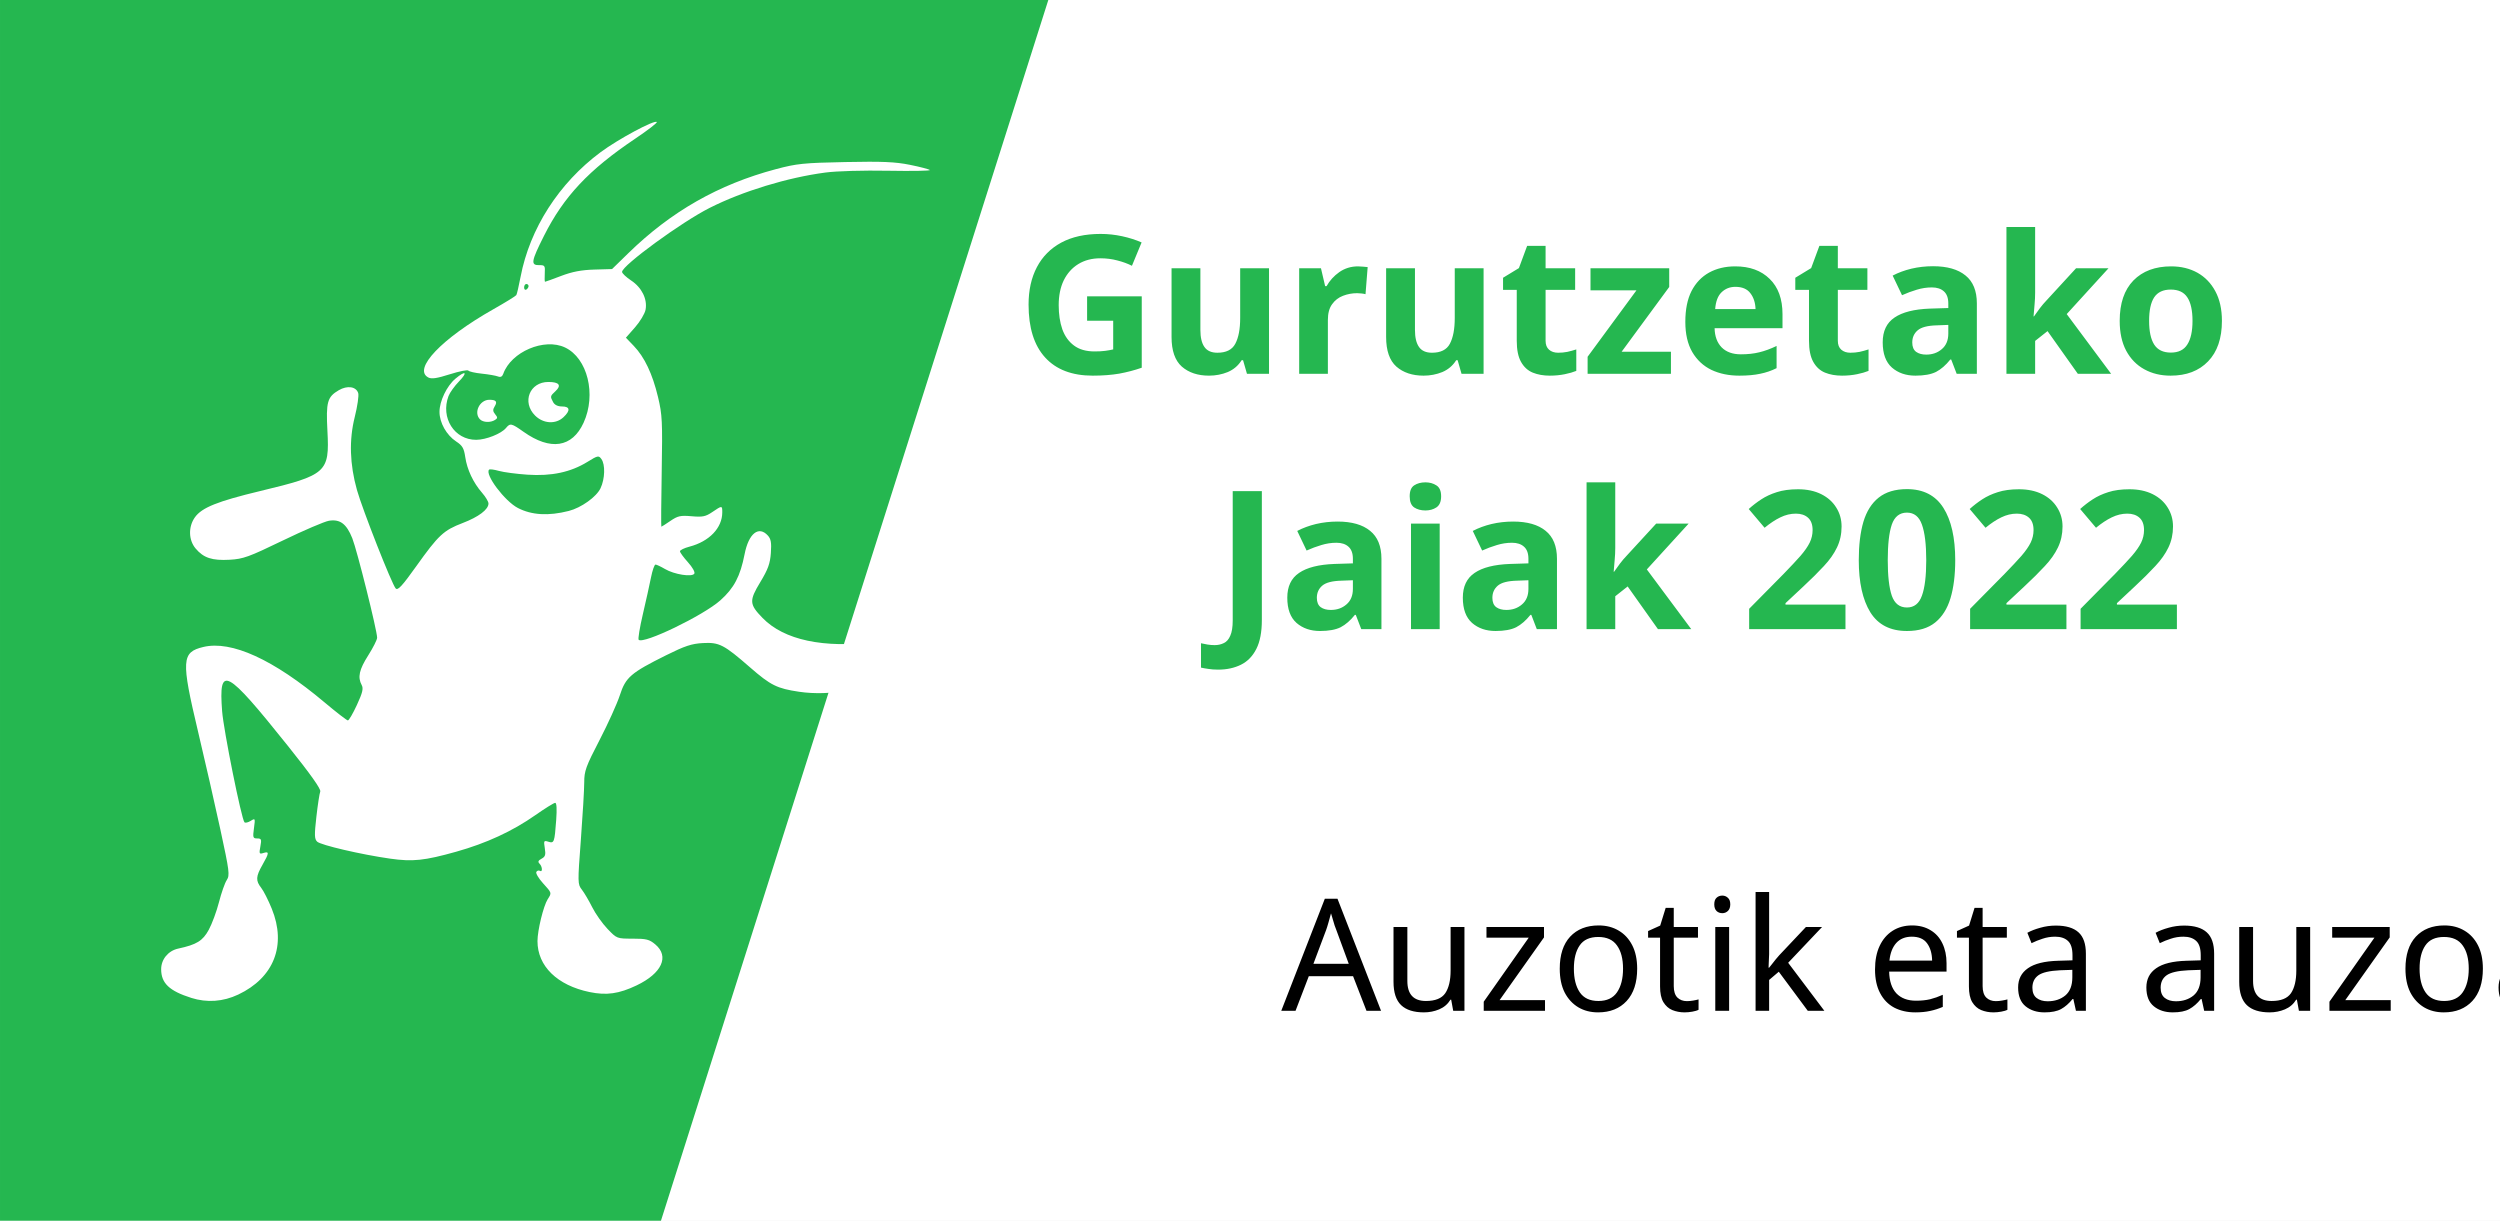
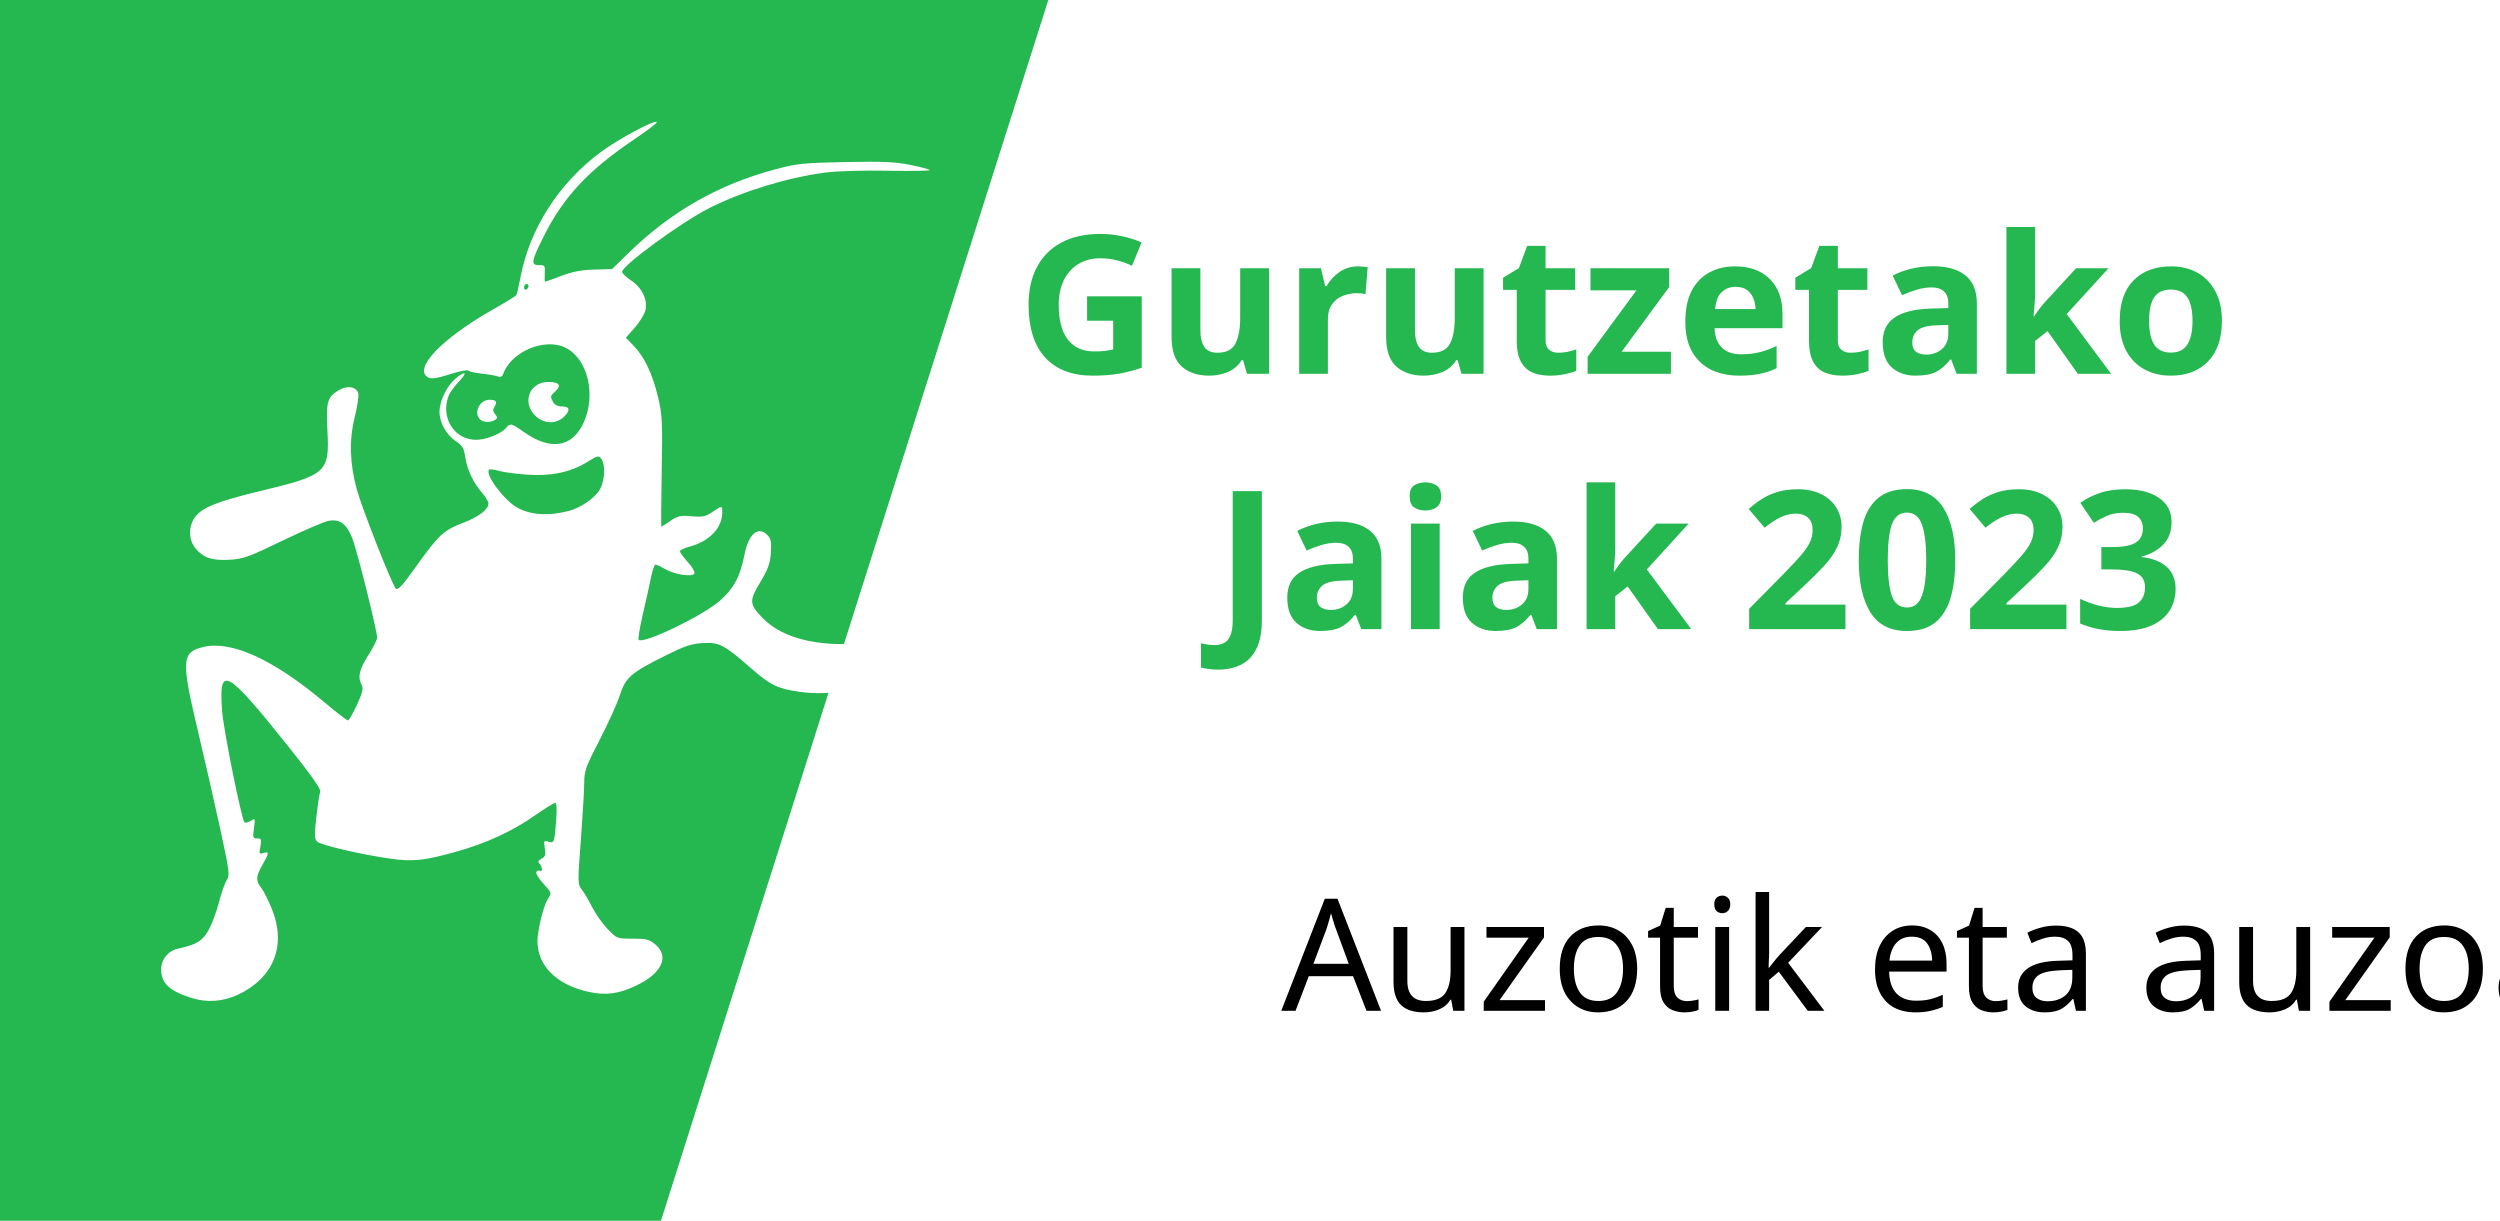
<svg xmlns="http://www.w3.org/2000/svg" width="1024" height="500" version="1.1" viewBox="0 0 270.933 132.292" id="svg4">
  <defs id="defs8" />
  <rect style="fill:#ffffff;stroke-width:1.261;stroke-linecap:round;-inkscape-stroke:none;stop-color:#000000" id="rect102921" width="270.933" height="132.292" x="0" y="0" />
  <path id="rect955" style="fill:#25b750;stroke-width:0.794;stroke-linecap:round;stop-color:#000000" d="M 0,0 H 113.609 L 71.631,132.292 0,132.292 Z" />
  <path d="m 20.723,108.142 c -2.378,-0.752 -3.258,-1.591 -3.258,-3.105 0,-1.074 0.768,-2.002 1.849,-2.235 1.994,-0.429 2.659,-0.837 3.309,-2.033 0.354,-0.65 0.852,-1.999 1.108,-2.999 0.256,-0.999 0.633,-2.074 0.839,-2.388 0.347,-0.53 0.297,-0.93 -0.692,-5.5 -0.587,-2.711 -1.672,-7.476 -2.413,-10.588 -1.845,-7.754 -1.792,-8.612 0.565,-9.178 3.05,-0.732 7.604,1.348 13.136,5.999 1.282,1.078 2.423,1.96 2.535,1.96 0.112,0 0.552,-0.755 0.978,-1.679 0.615,-1.333 0.721,-1.777 0.518,-2.156 -0.454,-0.849 -0.275,-1.666 0.708,-3.214 0.53,-0.835 0.964,-1.696 0.965,-1.915 0.004,-0.753 -2.179,-9.5 -2.692,-10.781 -0.624,-1.561 -1.328,-2.089 -2.526,-1.894 -0.477,0.077 -2.723,1.039 -4.993,2.137 -3.701,1.791 -4.295,2.006 -5.769,2.089 -1.905,0.108 -2.832,-0.199 -3.69,-1.218 -0.774,-0.92 -0.807,-2.358 -0.077,-3.383 0.749,-1.051 2.445,-1.733 7.091,-2.849 7.184,-1.726 7.509,-2.017 7.27,-6.502 -0.168,-3.146 -0.015,-3.694 1.231,-4.422 0.927,-0.541 1.88,-0.399 2.106,0.313 0.084,0.265 -0.086,1.432 -0.377,2.594 -0.622,2.481 -0.543,5.114 0.239,7.904 0.588,2.099 3.803,10.269 4.202,10.676 0.232,0.237 0.697,-0.266 2.217,-2.397 2.427,-3.401 2.967,-3.905 5.045,-4.699 1.728,-0.66 2.791,-1.465 2.791,-2.112 0,-0.2 -0.311,-0.721 -0.691,-1.157 -0.962,-1.102 -1.628,-2.517 -1.827,-3.878 -0.14,-0.957 -0.308,-1.246 -0.986,-1.689 -1.044,-0.683 -1.805,-2.035 -1.805,-3.206 0,-1.162 0.791,-2.81 1.726,-3.597 1.107,-0.932 1.379,-0.724 0.388,0.296 -0.484,0.498 -0.994,1.211 -1.135,1.584 -0.886,2.355 0.632,4.755 3.002,4.744 1.064,-0.005 2.711,-0.659 3.227,-1.283 0.453,-0.547 0.587,-0.518 1.9,0.413 2.921,2.072 5.273,1.717 6.509,-0.983 1.4,-3.057 0.429,-6.995 -2.009,-8.152 -2.25,-1.068 -5.852,0.469 -6.698,2.856 -0.109,0.307 -0.29,0.396 -0.579,0.282 -0.231,-0.091 -1.018,-0.227 -1.747,-0.303 -0.73,-0.075 -1.385,-0.225 -1.456,-0.333 -0.071,-0.108 -0.973,0.072 -2.004,0.4 -1.419,0.451 -1.989,0.534 -2.344,0.344 -1.698,-0.909 1.456,-4.219 7.021,-7.37 1.324,-0.75 2.461,-1.449 2.526,-1.554 0.065,-0.105 0.272,-0.996 0.46,-1.98 1.002,-5.235 4.158,-10.154 8.663,-13.5 1.918,-1.425 5.843,-3.534 6.099,-3.278 0.078,0.078 -0.981,0.895 -2.353,1.816 -5.022,3.374 -7.73,6.258 -9.868,10.511 -1.395,2.776 -1.465,3.198 -0.53,3.185 0.617,-0.009 0.66,0.054 0.611,0.895 -0.029,0.498 -0.015,0.905 0.032,0.905 0.047,0 0.831,-0.284 1.742,-0.632 1.198,-0.456 2.193,-0.647 3.588,-0.688 l 1.93,-0.056 1.75,-1.708 c 4.647,-4.535 9.791,-7.466 16.009,-9.12 2.266,-0.603 2.999,-0.678 7.521,-0.769 4.013,-0.081 5.406,-0.021 6.998,0.3 1.093,0.22 2.063,0.474 2.156,0.564 0.093,0.09 -1.934,0.125 -4.505,0.078 -2.709,-0.05 -5.57,0.032 -6.805,0.195 -4.113,0.542 -8.966,2.024 -12.547,3.831 -3.064,1.547 -9.492,6.244 -9.492,6.936 0,0.154 0.443,0.573 0.984,0.932 1.156,0.765 1.777,2.023 1.563,3.165 -0.08,0.428 -0.593,1.286 -1.139,1.907 L 67.831,36.599 68.685,37.489 c 1.166,1.215 2.024,3.025 2.625,5.536 0.46,1.922 0.495,2.641 0.401,8.082 -0.057,3.285 -0.074,5.973 -0.038,5.973 0.036,0 0.478,-0.282 0.981,-0.627 0.799,-0.548 1.092,-0.612 2.303,-0.505 1.187,0.104 1.511,0.038 2.243,-0.459 1.059,-0.719 1.075,-0.718 1.075,0.031 0,1.692 -1.402,3.159 -3.559,3.724 -0.564,0.148 -1.026,0.373 -1.026,0.5 0,0.127 0.389,0.662 0.864,1.188 0.492,0.545 0.79,1.077 0.692,1.236 -0.245,0.396 -2.175,0.091 -3.181,-0.503 -0.449,-0.265 -0.911,-0.481 -1.026,-0.481 -0.116,0 -0.334,0.624 -0.486,1.388 -0.151,0.763 -0.55,2.562 -0.886,3.997 -0.336,1.435 -0.54,2.68 -0.454,2.767 0.51,0.51 7.001,-2.624 8.85,-4.272 1.49,-1.328 2.163,-2.609 2.632,-5.011 0.437,-2.24 1.527,-3.111 2.519,-2.014 0.339,0.375 0.407,0.772 0.326,1.898 -0.083,1.145 -0.307,1.761 -1.142,3.144 -1.223,2.024 -1.2,2.403 0.239,3.885 2.329,2.4 6.594,3.309 12.281,2.616 0.81,-0.099 0.937,0.643 0.238,1.387 l -0.537,0.572 0.623,0.284 c 0.862,0.393 0.968,0.848 0.34,1.453 -1.458,1.402 -5.634,2.189 -8.976,1.692 -2.407,-0.358 -3.084,-0.695 -5.325,-2.648 -2.83,-2.466 -3.335,-2.726 -5.103,-2.631 -1.221,0.066 -1.952,0.308 -3.982,1.318 -3.838,1.91 -4.388,2.384 -5.021,4.335 -0.294,0.905 -1.282,3.089 -2.197,4.853 -1.487,2.869 -1.663,3.353 -1.663,4.585 -1.39e-4,0.757 -0.164,3.549 -0.364,6.203 -0.355,4.709 -0.353,4.84 0.106,5.43 0.259,0.332 0.763,1.187 1.12,1.9 0.357,0.713 1.105,1.772 1.662,2.353 1.01,1.054 1.018,1.057 2.725,1.057 1.49,0 1.808,0.081 2.454,0.625 1.548,1.303 0.712,3.133 -2.028,4.441 -1.91,0.911 -3.254,1.103 -5.086,0.724 -3.518,-0.727 -5.656,-2.814 -5.656,-5.521 0,-1.169 0.646,-3.817 1.108,-4.543 0.45,-0.707 0.466,-0.652 -0.524,-1.748 -0.475,-0.526 -0.794,-1.071 -0.707,-1.211 0.086,-0.14 0.258,-0.192 0.382,-0.116 0.316,0.196 0.281,-0.461 -0.043,-0.784 -0.195,-0.195 -0.135,-0.338 0.226,-0.531 0.405,-0.217 0.468,-0.42 0.352,-1.136 -0.131,-0.809 -0.104,-0.86 0.378,-0.707 0.635,0.201 0.677,0.086 0.856,-2.342 0.088,-1.2 0.05,-1.87 -0.108,-1.87 -0.135,0 -1.103,0.6 -2.15,1.334 -2.488,1.744 -5.303,3.044 -8.579,3.964 -3.44,0.966 -4.712,1.099 -7.157,0.751 -3.14,-0.447 -7.525,-1.469 -7.912,-1.843 -0.296,-0.287 -0.309,-0.703 -0.083,-2.695 0.147,-1.296 0.336,-2.525 0.419,-2.733 0.102,-0.255 -1.032,-1.855 -3.505,-4.947 -6.745,-8.43 -7.516,-8.836 -7.129,-3.755 0.156,2.047 2.101,11.713 2.422,12.033 0.09,0.09 0.393,0.021 0.672,-0.153 0.495,-0.309 0.504,-0.289 0.356,0.793 -0.139,1.014 -0.109,1.111 0.353,1.111 0.449,0 0.487,0.096 0.342,0.866 -0.149,0.796 -0.122,0.853 0.335,0.708 0.641,-0.204 0.624,0.006 -0.109,1.287 -0.723,1.264 -0.747,1.715 -0.134,2.494 0.257,0.326 0.772,1.345 1.146,2.265 1.608,3.954 0.233,7.468 -3.638,9.299 -1.64,0.776 -3.387,0.899 -5.093,0.36 z M 61.629,55.377 c 1.355,-0.345 3.006,-1.523 3.452,-2.464 0.483,-1.017 0.528,-2.571 0.092,-3.168 -0.294,-0.403 -0.385,-0.384 -1.508,0.309 -1.814,1.12 -3.901,1.566 -6.504,1.389 -1.195,-0.081 -2.589,-0.266 -3.099,-0.411 -0.51,-0.145 -0.985,-0.206 -1.055,-0.136 -0.5,0.5 1.689,3.418 3.118,4.157 1.499,0.775 3.309,0.881 5.504,0.323 z M 57.282,31.004 c 0,-0.125 -0.109,-0.227 -0.241,-0.227 -0.133,0 -0.241,0.169 -0.241,0.376 0,0.207 0.109,0.309 0.241,0.227 0.133,-0.082 0.241,-0.251 0.241,-0.376 z m -5.261,14.445 c -0.72,-0.72 -0.049,-2.124 1.015,-2.124 0.734,0 0.894,0.206 0.566,0.73 -0.209,0.335 -0.195,0.53 0.059,0.837 0.282,0.34 0.28,0.433 -0.015,0.619 -0.489,0.309 -1.284,0.278 -1.625,-0.063 z m 5.966,-0.416 c -1.454,-1.454 -0.589,-3.638 1.441,-3.638 1.172,0 1.453,0.361 0.775,0.993 -0.586,0.546 -0.592,0.572 -0.258,1.195 0.161,0.3 0.505,0.467 0.965,0.467 0.869,0 0.929,0.44 0.157,1.164 -0.841,0.79 -2.188,0.711 -3.08,-0.181 z" id="path2" style="fill:#ffffff;fill-opacity:1;stroke-width:0.537" />
  <text xml:space="preserve" style="font-size:16.933px;line-height:1.25;font-family:Staatliches;-inkscape-font-specification:Staatliches;stroke-width:0.265" x="138.856" y="109.543" id="text6346">
    <tspan id="tspan6344" style="font-style:normal;font-variant:normal;font-weight:normal;font-stretch:normal;font-size:16.933px;font-family:Karumbi;-inkscape-font-specification:Karumbi;stroke-width:0.265" x="138.856" y="109.543">Auzotik eta auzoarentzat</tspan>
  </text>
  <text xml:space="preserve" style="font-size:20.931px;line-height:1.25;font-family:Staatliches;-inkscape-font-specification:Staatliches;text-align:center;text-anchor:middle;stroke-width:0.218;fill:#25b750;fill-opacity:1" x="192.32" y="40.506" id="text6346-5">
    <tspan style="font-style:normal;font-variant:normal;font-weight:bold;font-stretch:normal;font-size:20.931px;font-family:Purisa;-inkscape-font-specification:'Purisa Bold';text-align:center;text-anchor:middle;stroke-width:0.218;fill:#25b750;fill-opacity:1" x="192.32" y="40.506" id="tspan88223">Gurutzetako </tspan>
-     <tspan style="font-style:normal;font-variant:normal;font-weight:bold;font-stretch:normal;font-size:20.931px;font-family:Purisa;-inkscape-font-specification:'Purisa Bold';text-align:center;text-anchor:middle;stroke-width:0.218;fill:#25b750;fill-opacity:1" x="192.32" y="68.178" id="tspan117215">Jaiak 2022</tspan>
+     <tspan style="font-style:normal;font-variant:normal;font-weight:bold;font-stretch:normal;font-size:20.931px;font-family:Purisa;-inkscape-font-specification:'Purisa Bold';text-align:center;text-anchor:middle;stroke-width:0.218;fill:#25b750;fill-opacity:1" x="192.32" y="68.178" id="tspan117215">Jaiak 2023</tspan>
  </text>
</svg>
